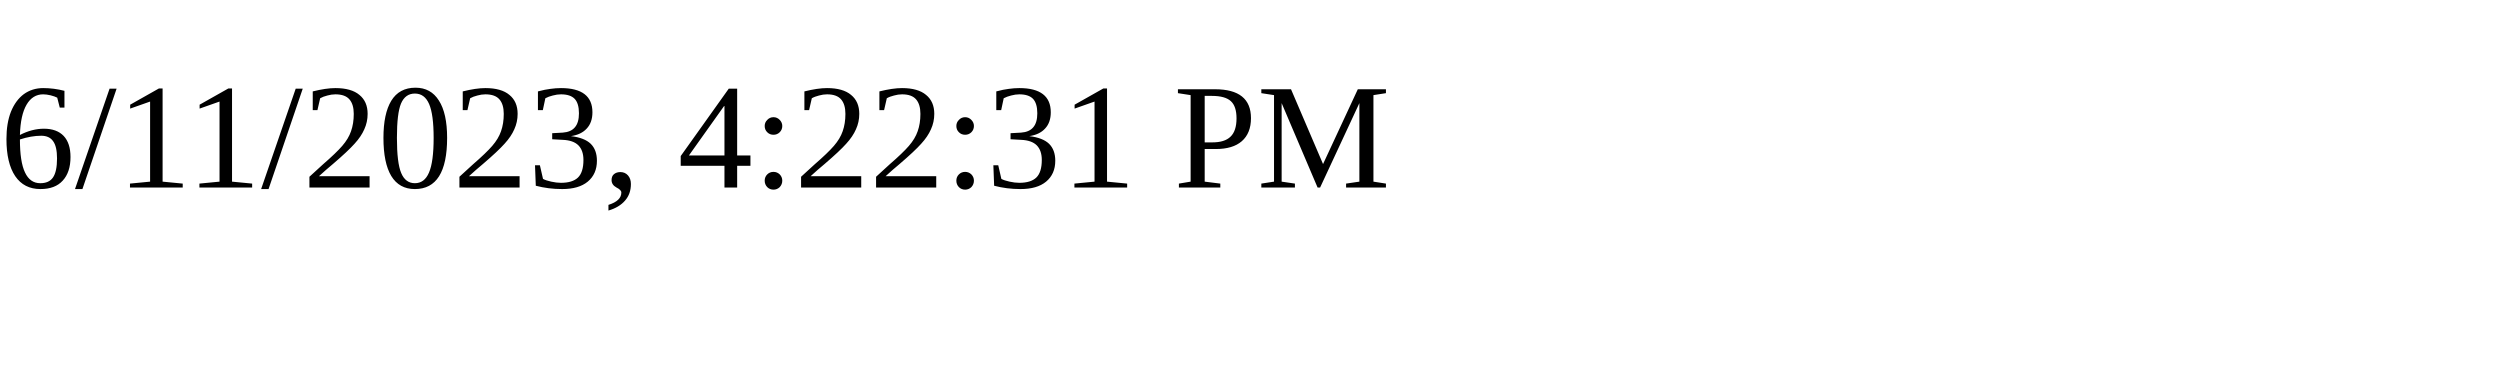
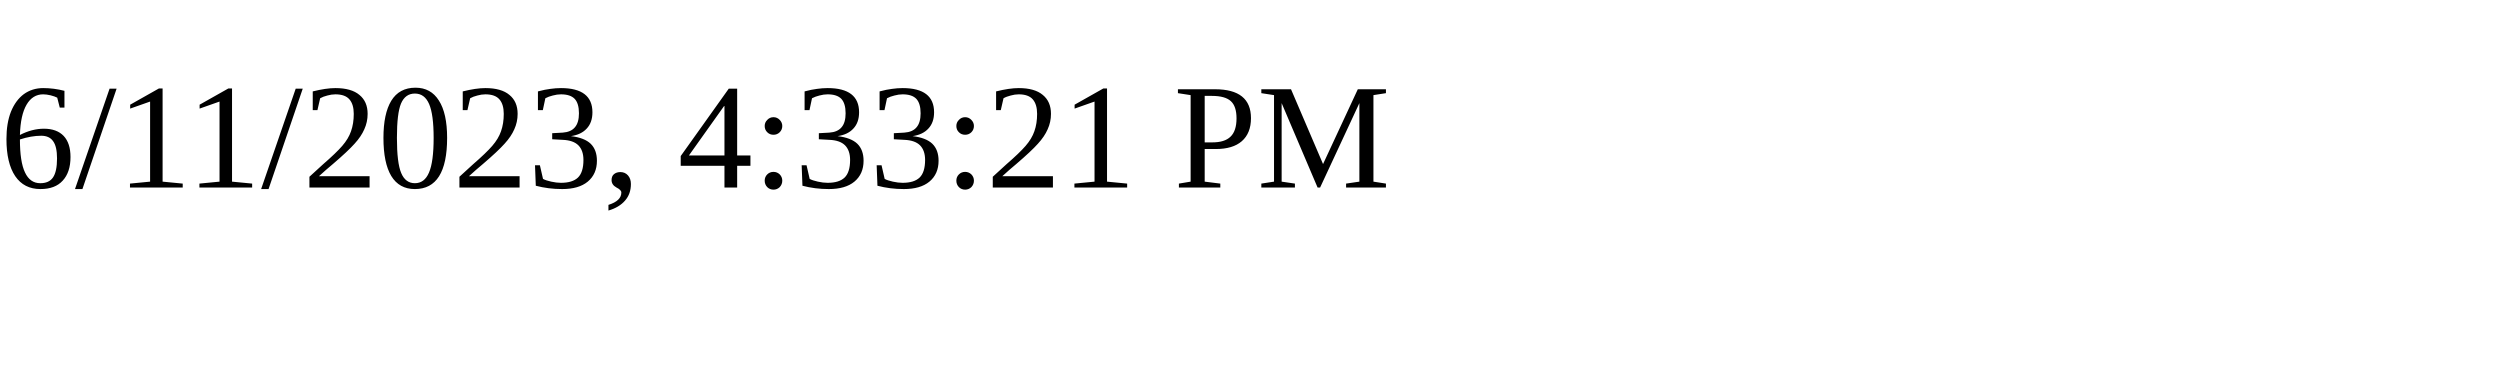
<svg xmlns="http://www.w3.org/2000/svg" height="30" width="200">
-   <text x="0" y="15">6/11/2023, 4:22:31 PM</text>
+   <text x="0" y="15">6/11/2023, 4:33:21 PM</text>
</svg>
